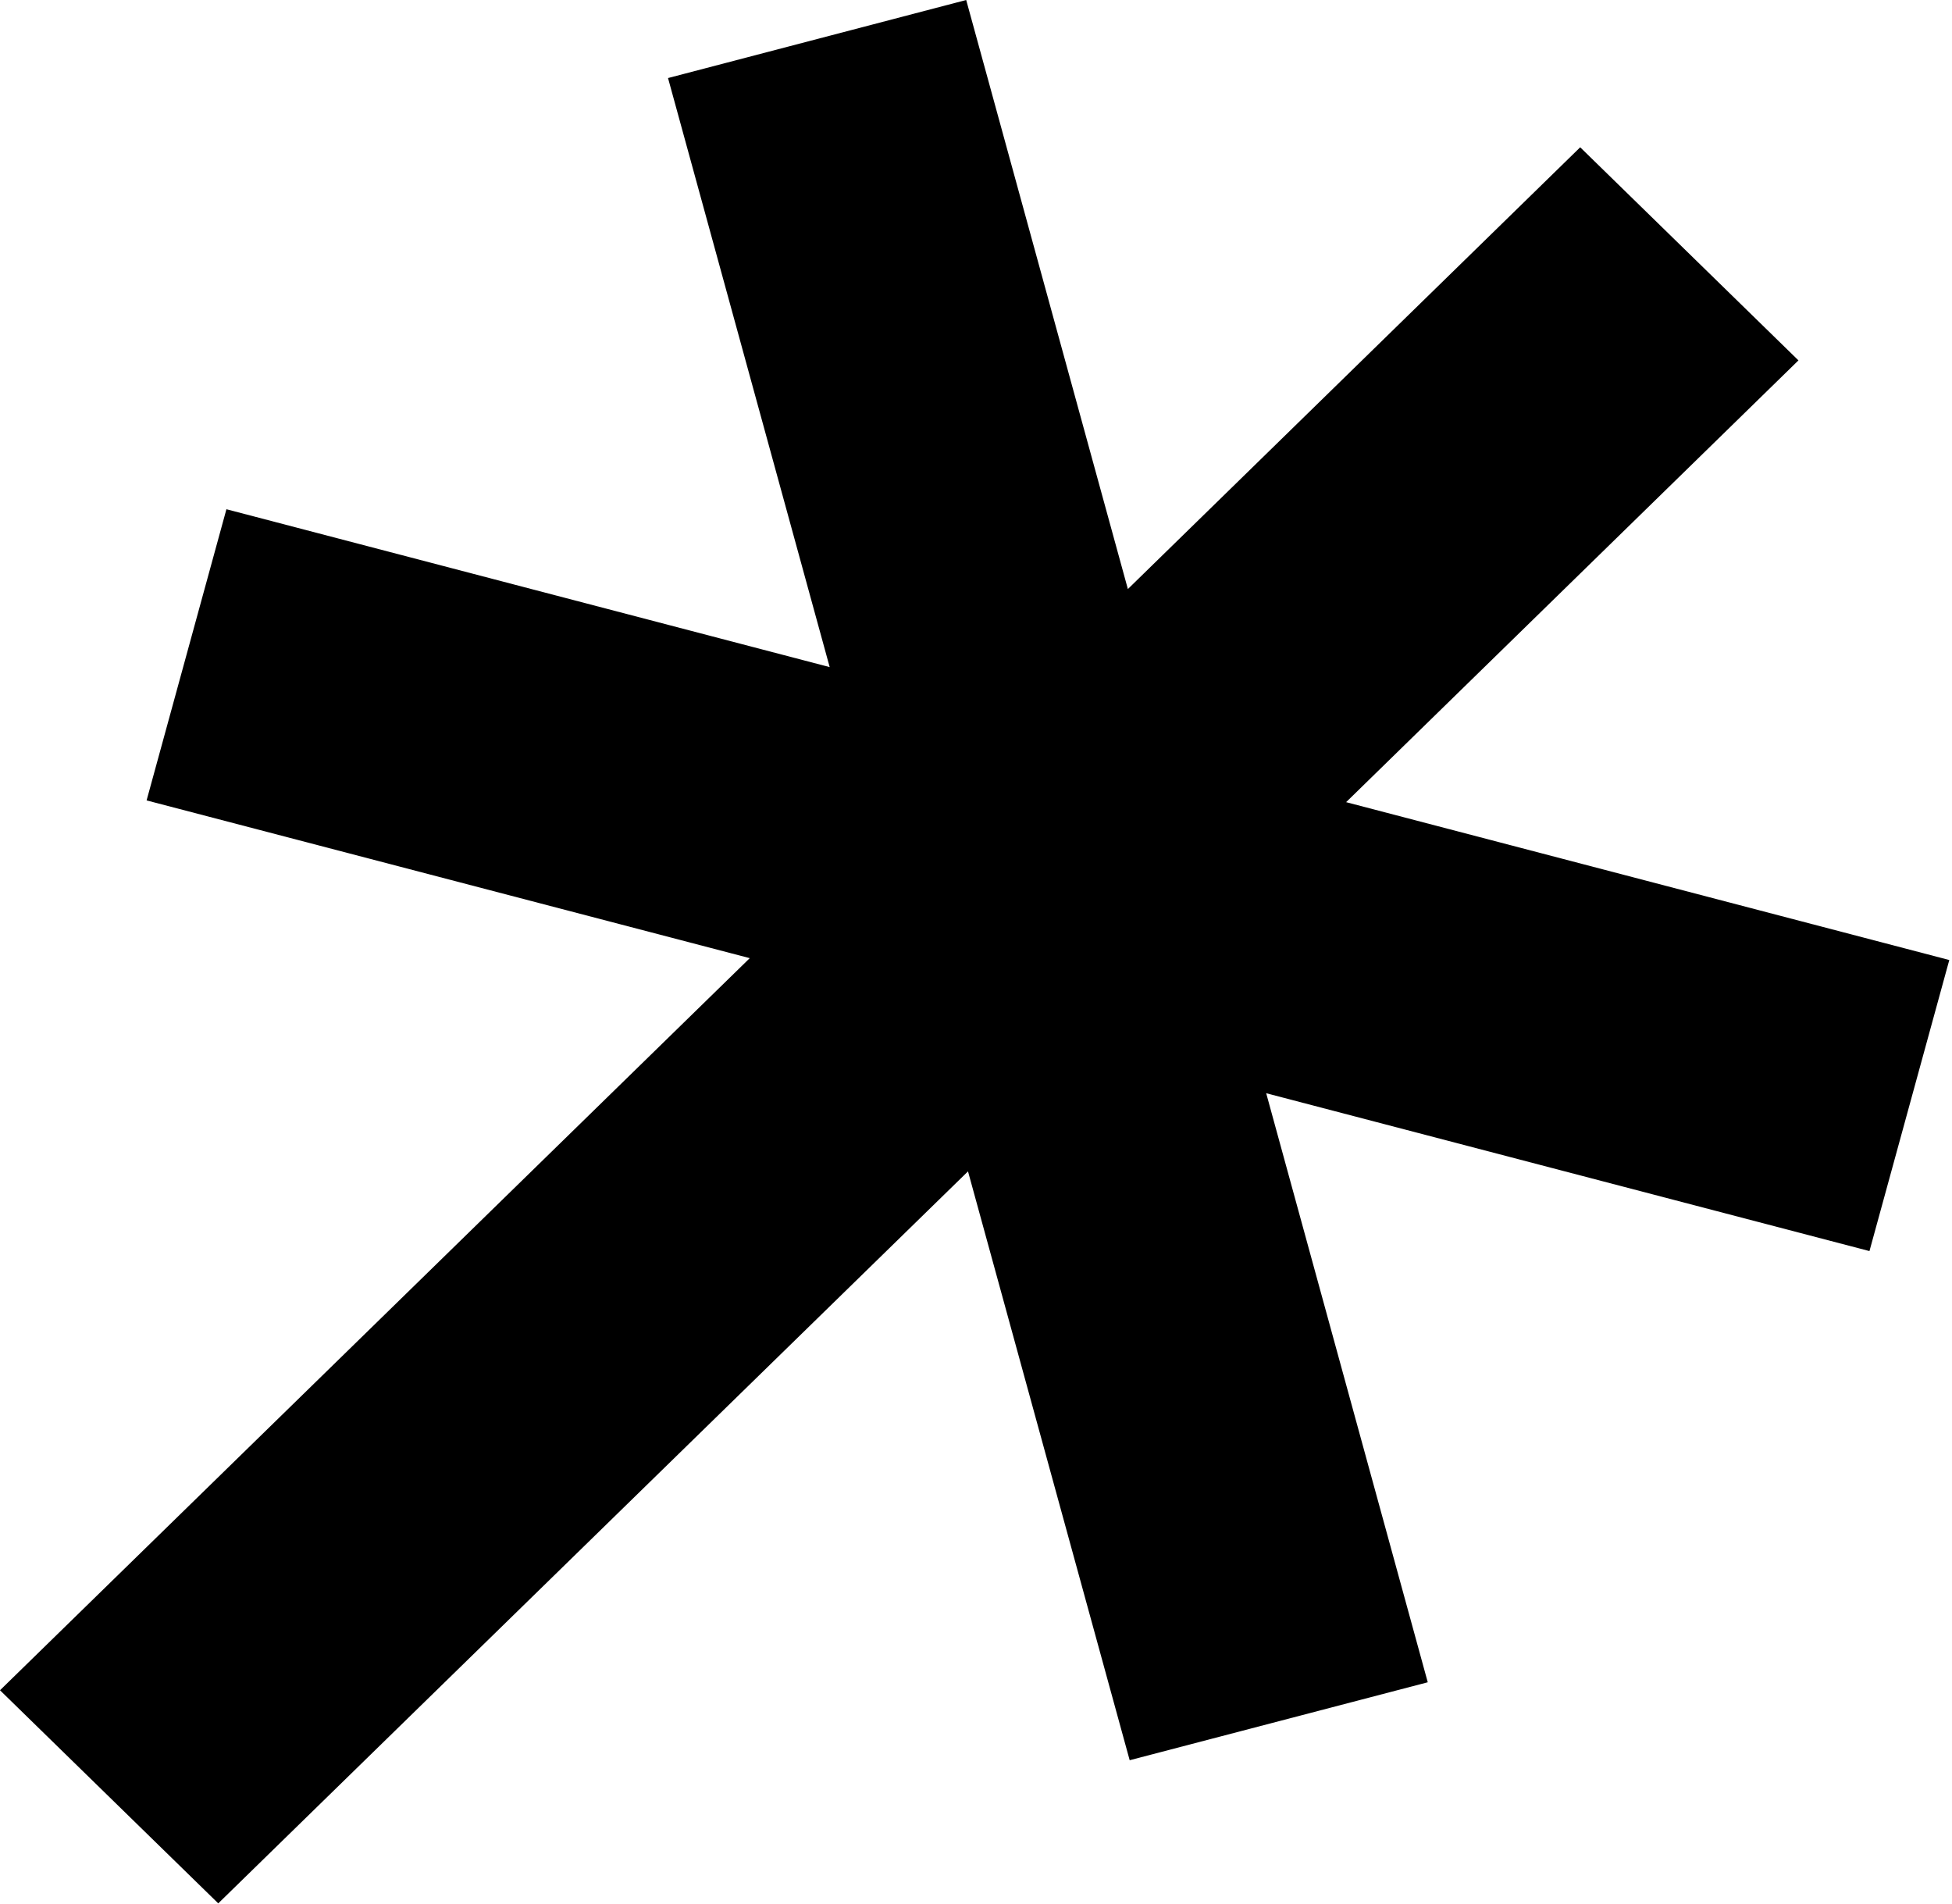
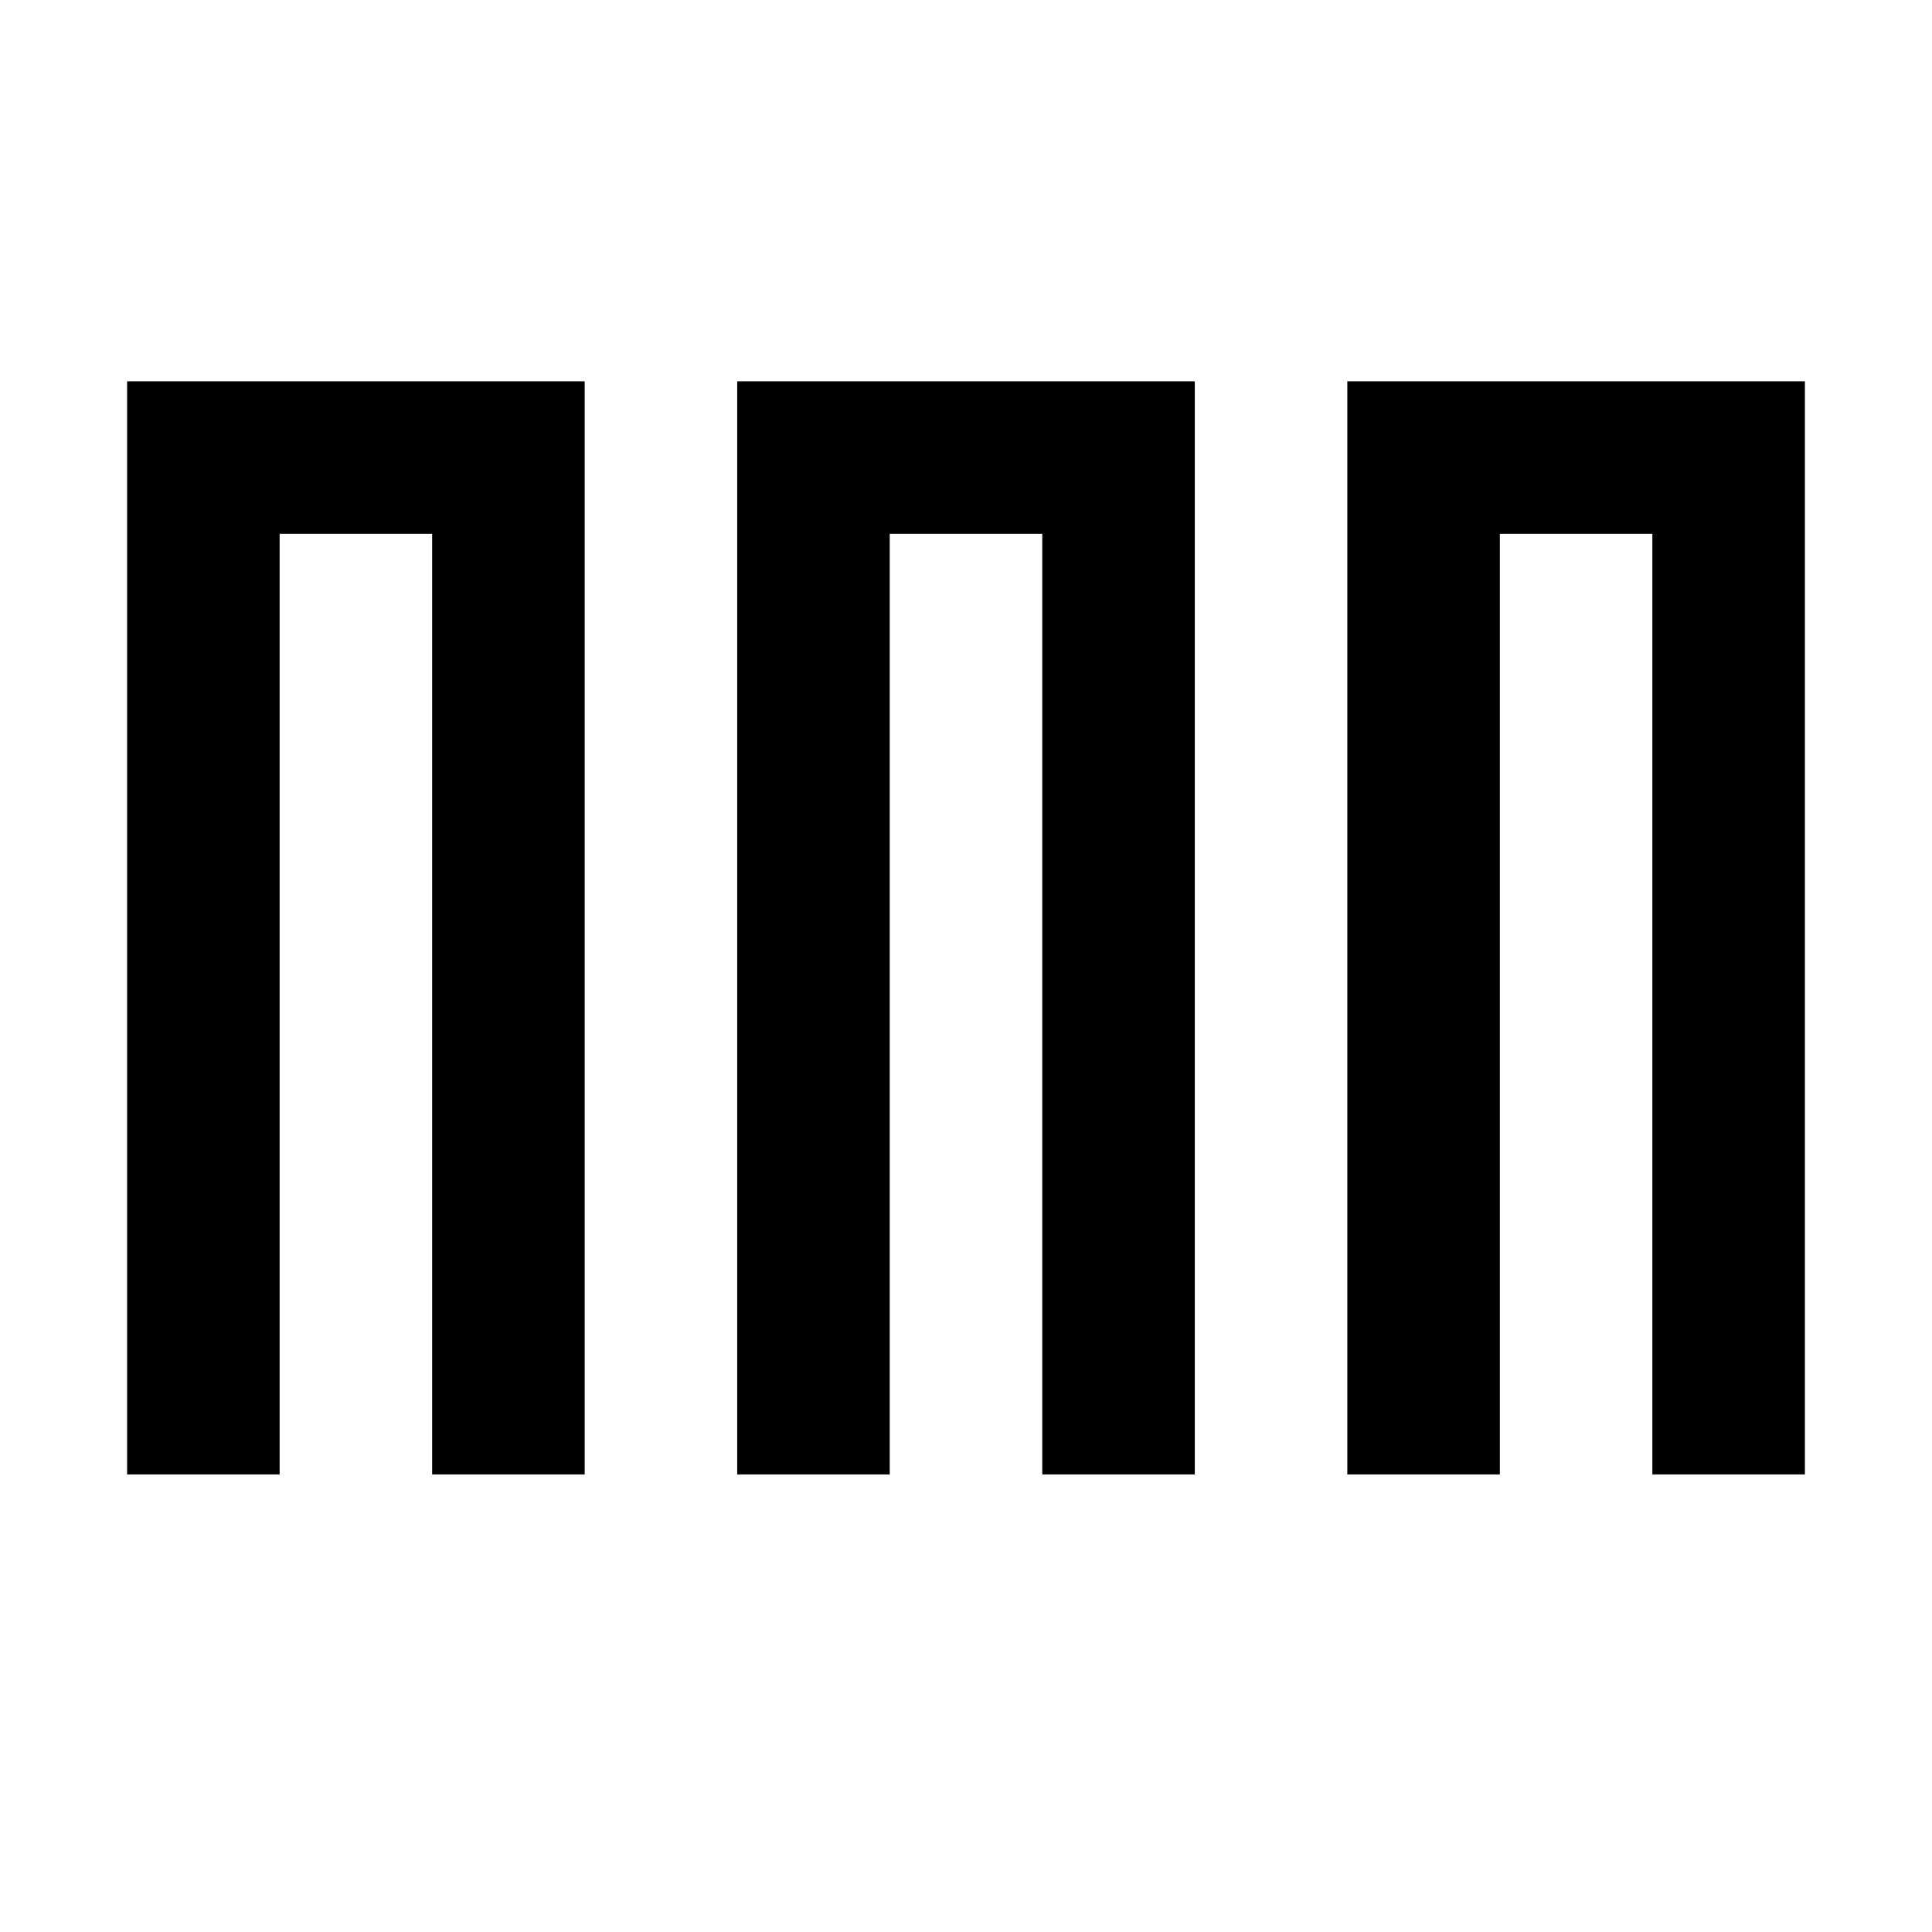
- <svg xmlns="http://www.w3.org/2000/svg" width="199" height="194" viewBox="0 0 199 194" fill="none">
-   <path d="M190.585 127.516L129.084 111.426L145.555 171.465L115.167 179.41L98.685 119.392L22.25 194L0 172.279L76.436 97.66L14.945 81.581L23.083 51.904L84.584 67.995L68.103 7.955L98.501 0L114.983 60.039L161.096 15.012L183.346 36.733L137.233 81.76L198.724 97.85L190.585 127.516Z" fill="currentColor" />
+ <svg xmlns="http://www.w3.org/2000/svg" viewBox="0 0 38 38" fill="none">
+   <path d="M4 29V9h6v20M16 29V9h6v20M28 29V9h6v20" stroke="currentColor" stroke-width="3" />
</svg>
